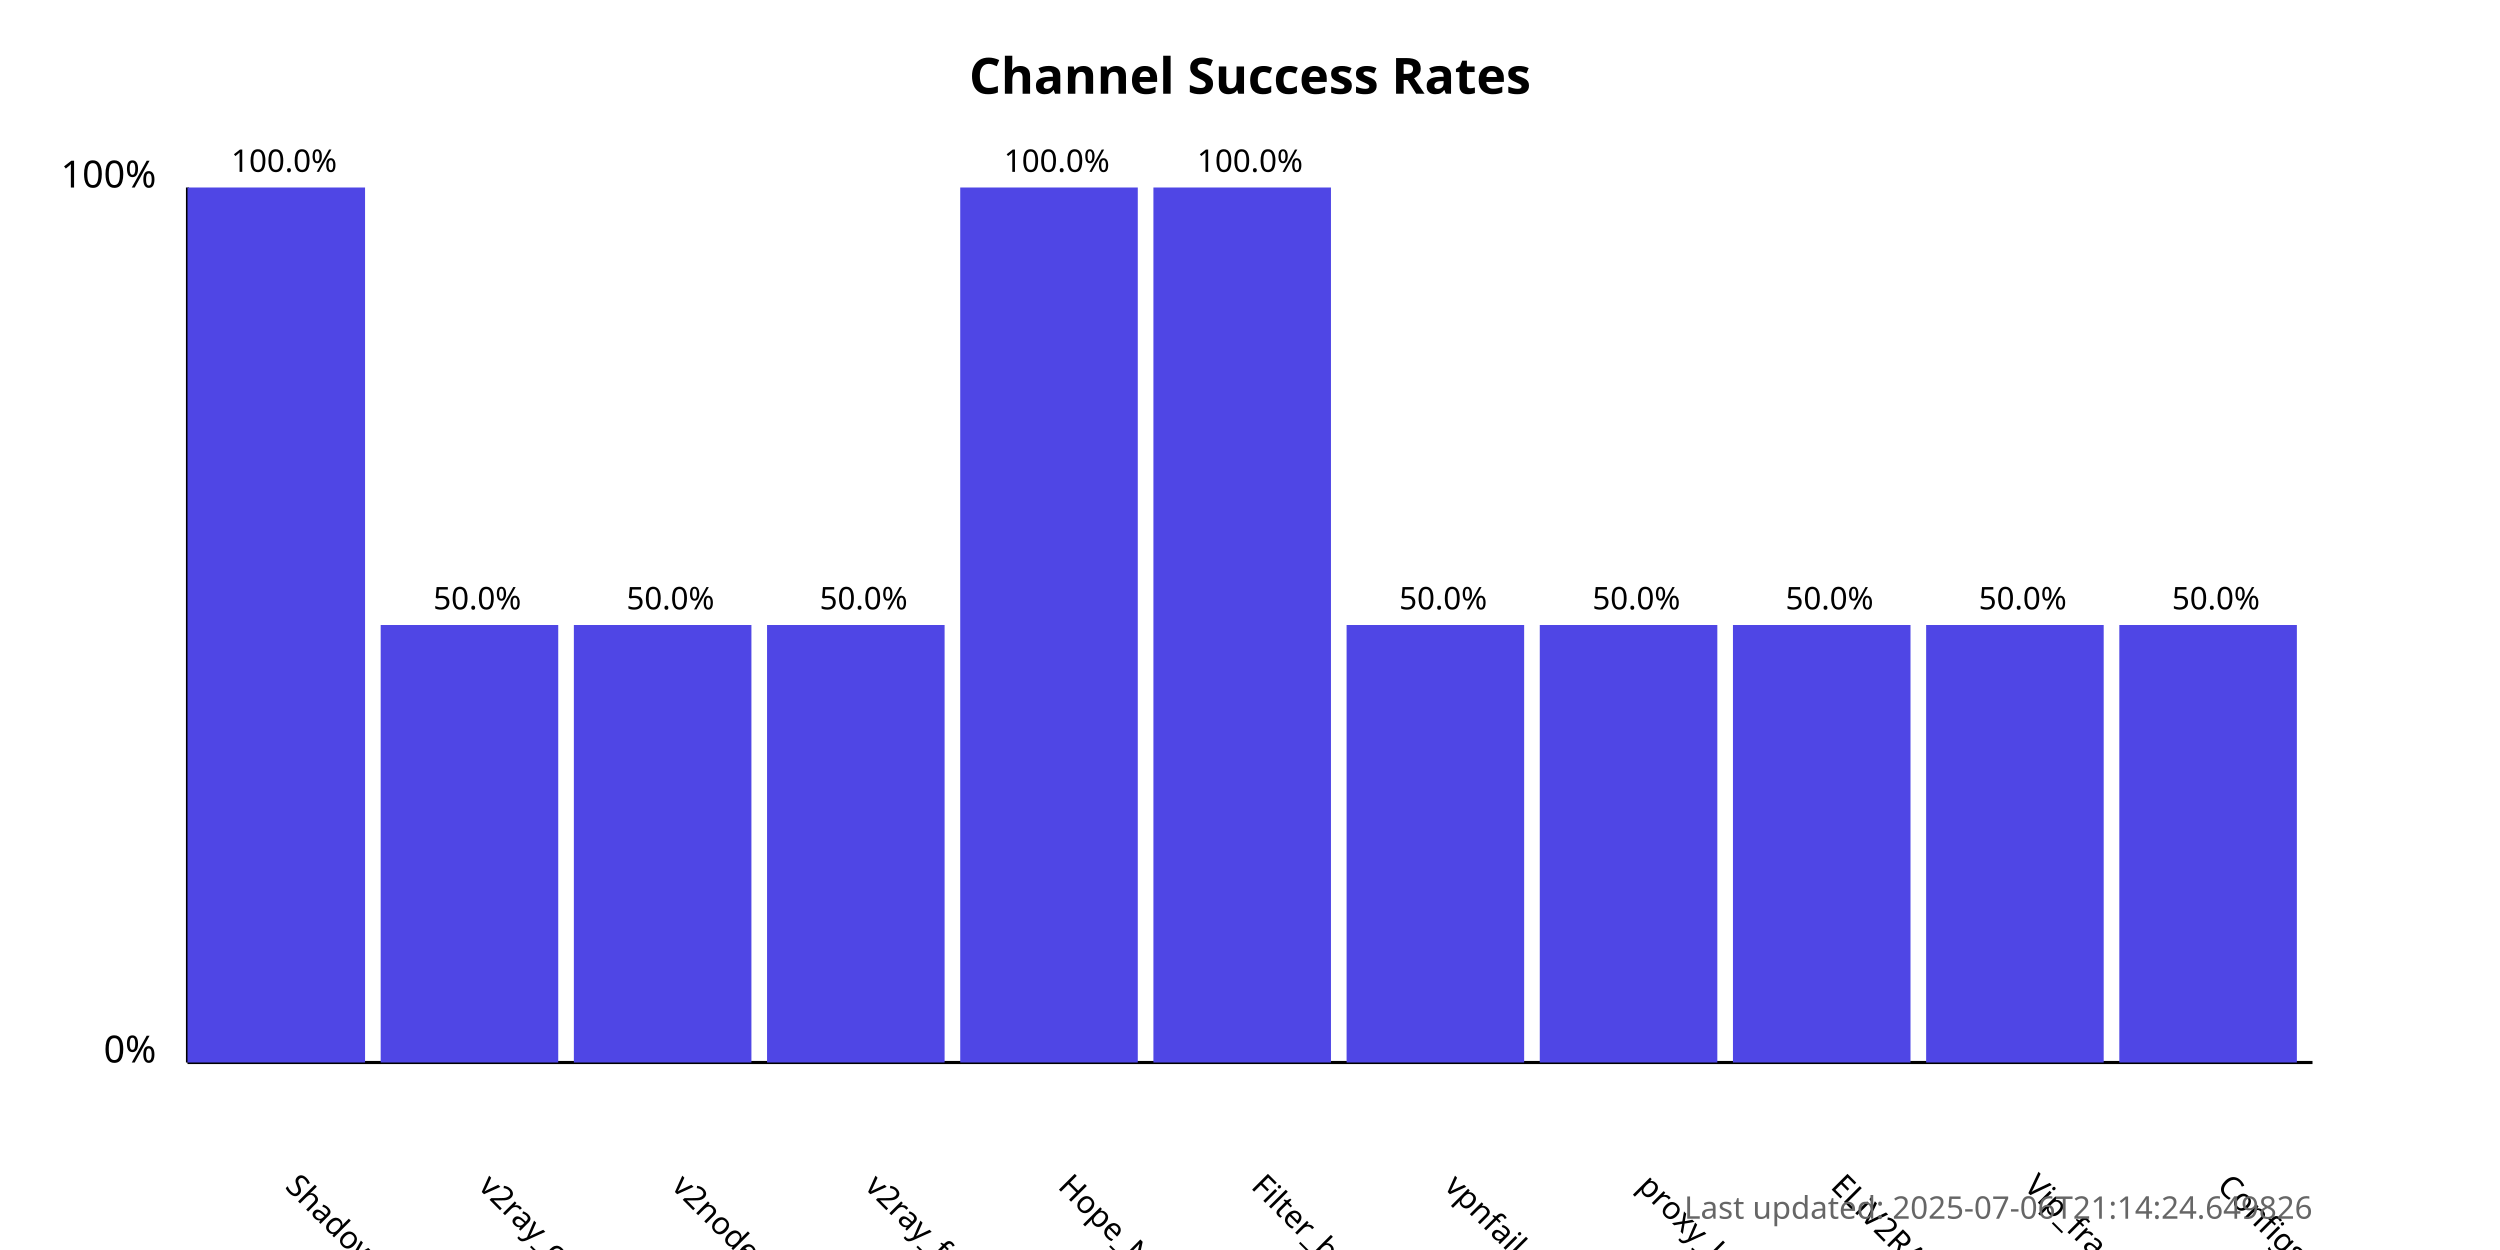
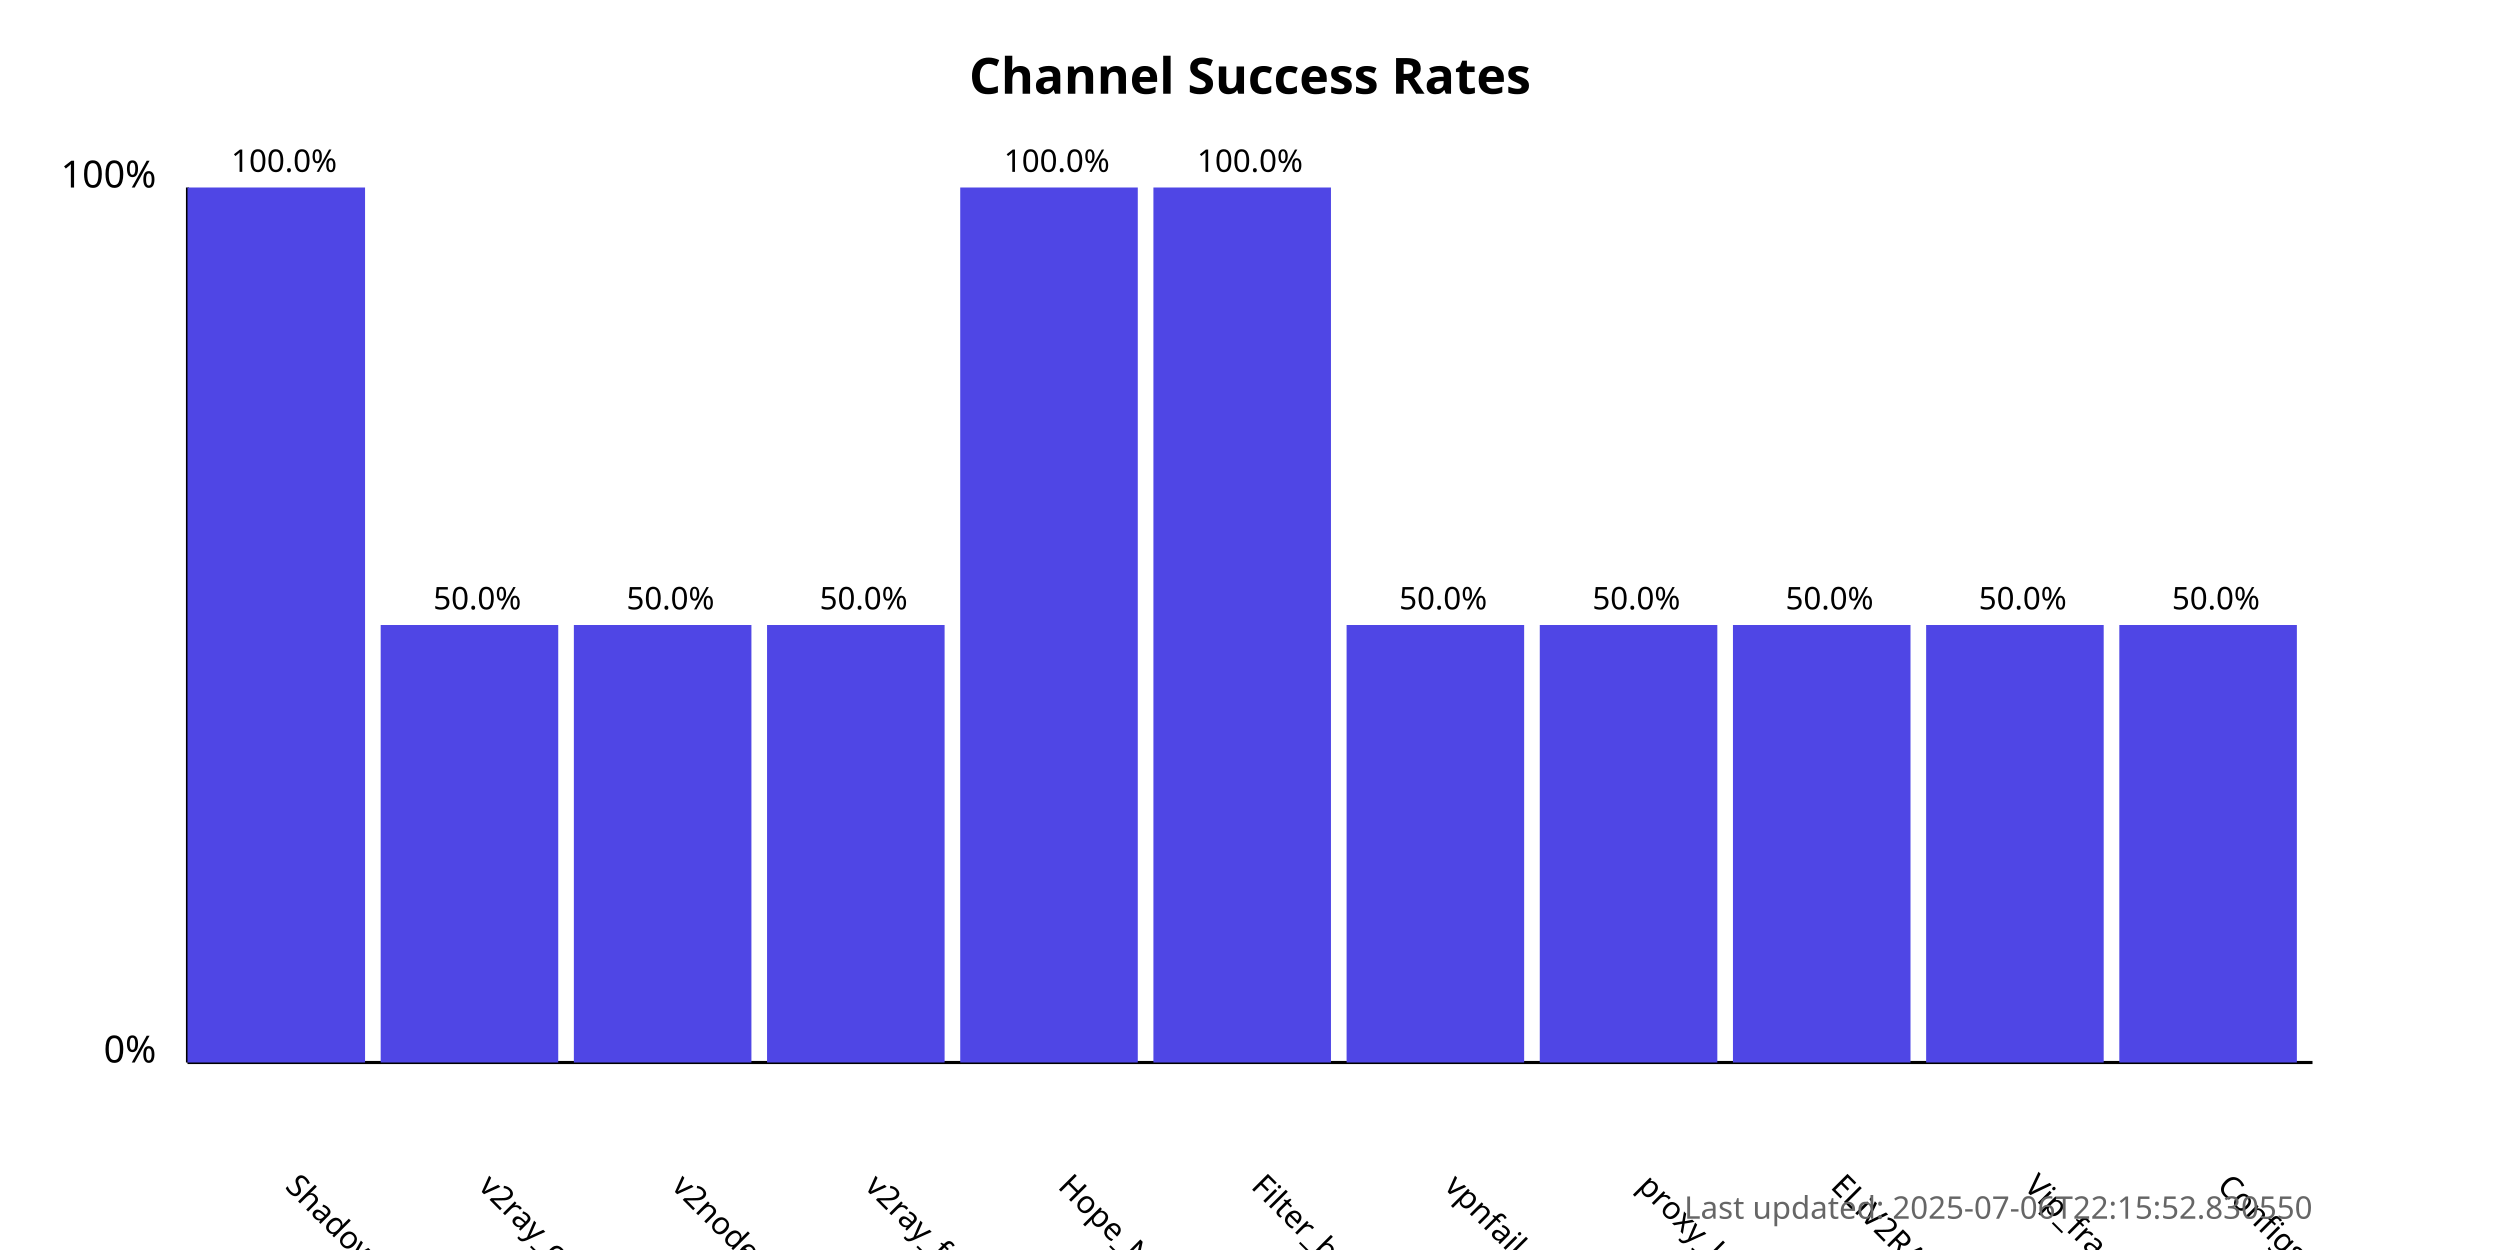
<svg xmlns="http://www.w3.org/2000/svg" width="800" height="400">
  <style>
            .chart-title { font: bold 16px sans-serif; }
            .axis-label { font: 12px sans-serif; }
            .tick-label { font: 10px sans-serif; }
            .bar { fill: #4f46e5; }
            .bar:hover { fill: #6366f1; }
            .timestamp { font: 10px sans-serif; fill: #666; }
        </style>
  <text x="400.0" y="30" text-anchor="middle" class="chart-title">
            Channel Success Rates
        </text>
  <line x1="60" y1="340" x2="60" y2="60" stroke="black" stroke-width="1" />
  <line x1="60" y1="340" x2="740" y2="340" stroke="black" stroke-width="1" />
  <text x="50" y="340" text-anchor="end" class="axis-label">0%</text>
  <text x="50" y="60" text-anchor="end" class="axis-label">100%</text>
  <g>
    <rect x="60" y="60.0" width="56.818" height="280.0" class="bar" />
    <text x="90.909" y="380" transform="rotate(45, 90.90909, 380)" text-anchor="start" class="tick-label">
                ShadowProxy66
            </text>
    <text x="90.909" y="55.0" text-anchor="middle" class="tick-label">
                100.0%
            </text>
  </g>
  <g>
    <rect x="121.818" y="200.0" width="56.818" height="140.0" class="bar" />
    <text x="152.727" y="380" transform="rotate(45, 152.7273, 380)" text-anchor="start" class="tick-label">
                v2ray_configs_pool
            </text>
    <text x="152.727" y="195.0" text-anchor="middle" class="tick-label">
                50.0%
            </text>
  </g>
  <g>
    <rect x="183.636" y="200.0" width="56.818" height="140.0" class="bar" />
    <text x="214.545" y="380" transform="rotate(45, 214.5455, 380)" text-anchor="start" class="tick-label">
                v2nodes
            </text>
    <text x="214.545" y="195.0" text-anchor="middle" class="tick-label">
                50.0%
            </text>
  </g>
  <g>
    <rect x="245.455" y="200.0" width="56.818" height="140.0" class="bar" />
    <text x="276.364" y="380" transform="rotate(45, 276.3636, 380)" text-anchor="start" class="tick-label">
                v2ray_free_conf
            </text>
    <text x="276.364" y="195.0" text-anchor="middle" class="tick-label">
                50.0%
            </text>
  </g>
  <g>
    <rect x="307.273" y="60.0" width="56.818" height="280.0" class="bar" />
    <text x="338.182" y="380" transform="rotate(45, 338.1818, 380)" text-anchor="start" class="tick-label">
                Hope_Net
            </text>
    <text x="338.182" y="55.0" text-anchor="middle" class="tick-label">
                100.0%
            </text>
  </g>
  <g>
    <rect x="369.091" y="60.0" width="56.818" height="280.0" class="bar" />
    <text x="400.0" y="380" transform="rotate(45, 400.0, 380)" text-anchor="start" class="tick-label">
                Filter_breaker
            </text>
    <text x="400.0" y="55.0" text-anchor="middle" class="tick-label">
                100.0%
            </text>
  </g>
  <g>
    <rect x="430.909" y="200.0" width="56.818" height="140.0" class="bar" />
    <text x="461.818" y="380" transform="rotate(45, 461.8182, 380)" text-anchor="start" class="tick-label">
                vpnfail_vless
            </text>
    <text x="461.818" y="195.0" text-anchor="middle" class="tick-label">
                50.0%
            </text>
  </g>
  <g>
    <rect x="492.727" y="200.0" width="56.818" height="140.0" class="bar" />
    <text x="523.636" y="380" transform="rotate(45, 523.6364, 380)" text-anchor="start" class="tick-label">
                proxy_kafee
            </text>
    <text x="523.636" y="195.0" text-anchor="middle" class="tick-label">
                50.0%
            </text>
  </g>
  <g>
    <rect x="554.545" y="200.0" width="56.818" height="140.0" class="bar" />
    <text x="585.455" y="380" transform="rotate(45, 585.4545, 380)" text-anchor="start" class="tick-label">
                ELiV2RAY
            </text>
    <text x="585.455" y="195.0" text-anchor="middle" class="tick-label">
                50.0%
            </text>
  </g>
  <g>
    <rect x="616.364" y="200.0" width="56.818" height="140.0" class="bar" />
    <text x="647.273" y="380" transform="rotate(45, 647.2727, 380)" text-anchor="start" class="tick-label">
                Vip_fragment_v2ray
            </text>
    <text x="647.273" y="195.0" text-anchor="middle" class="tick-label">
                50.0%
            </text>
  </g>
  <g>
    <rect x="678.182" y="200.0" width="56.818" height="140.0" class="bar" />
    <text x="709.091" y="380" transform="rotate(45, 709.0909, 380)" text-anchor="start" class="tick-label">
                ConfigsHubPlus
            </text>
    <text x="709.091" y="195.0" text-anchor="middle" class="tick-label">
                50.0%
            </text>
  </g>
  <text x="740" y="390" text-anchor="end" class="timestamp">
-             Last updated: 2025-07-06T21:14:24.649826
+             Last updated: 2025-07-06T22:15:52.830550
        </text>
</svg>
